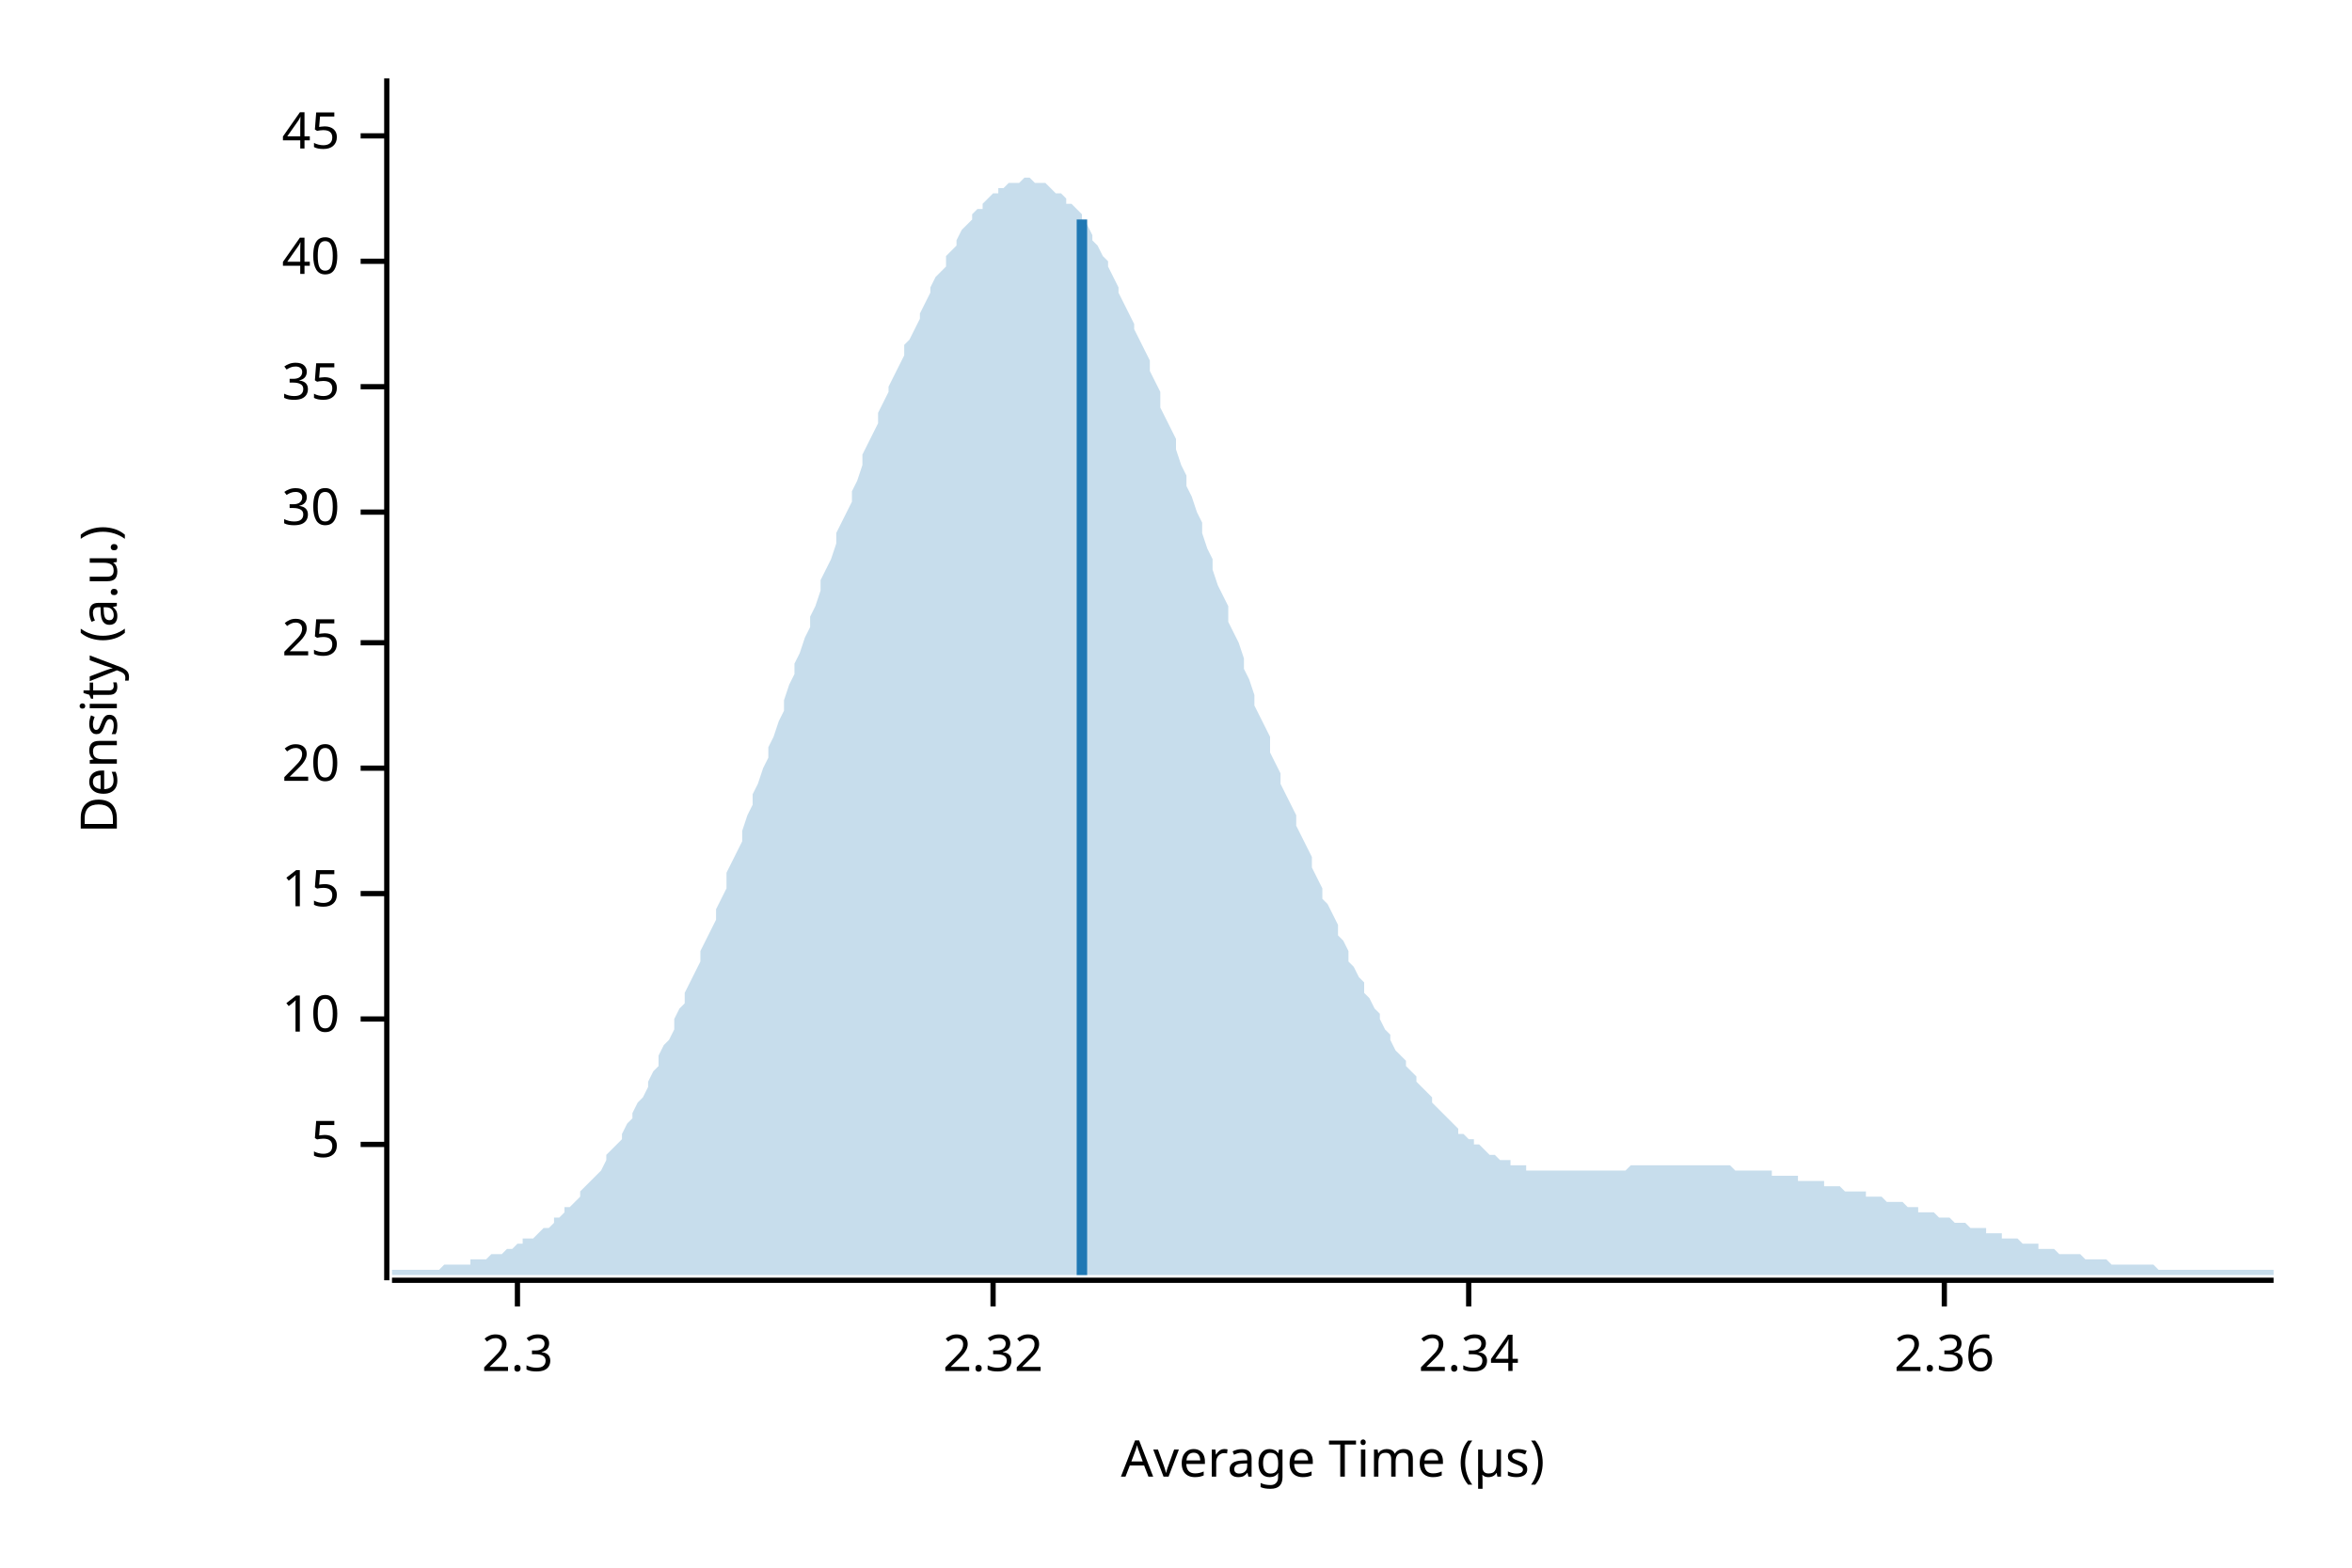
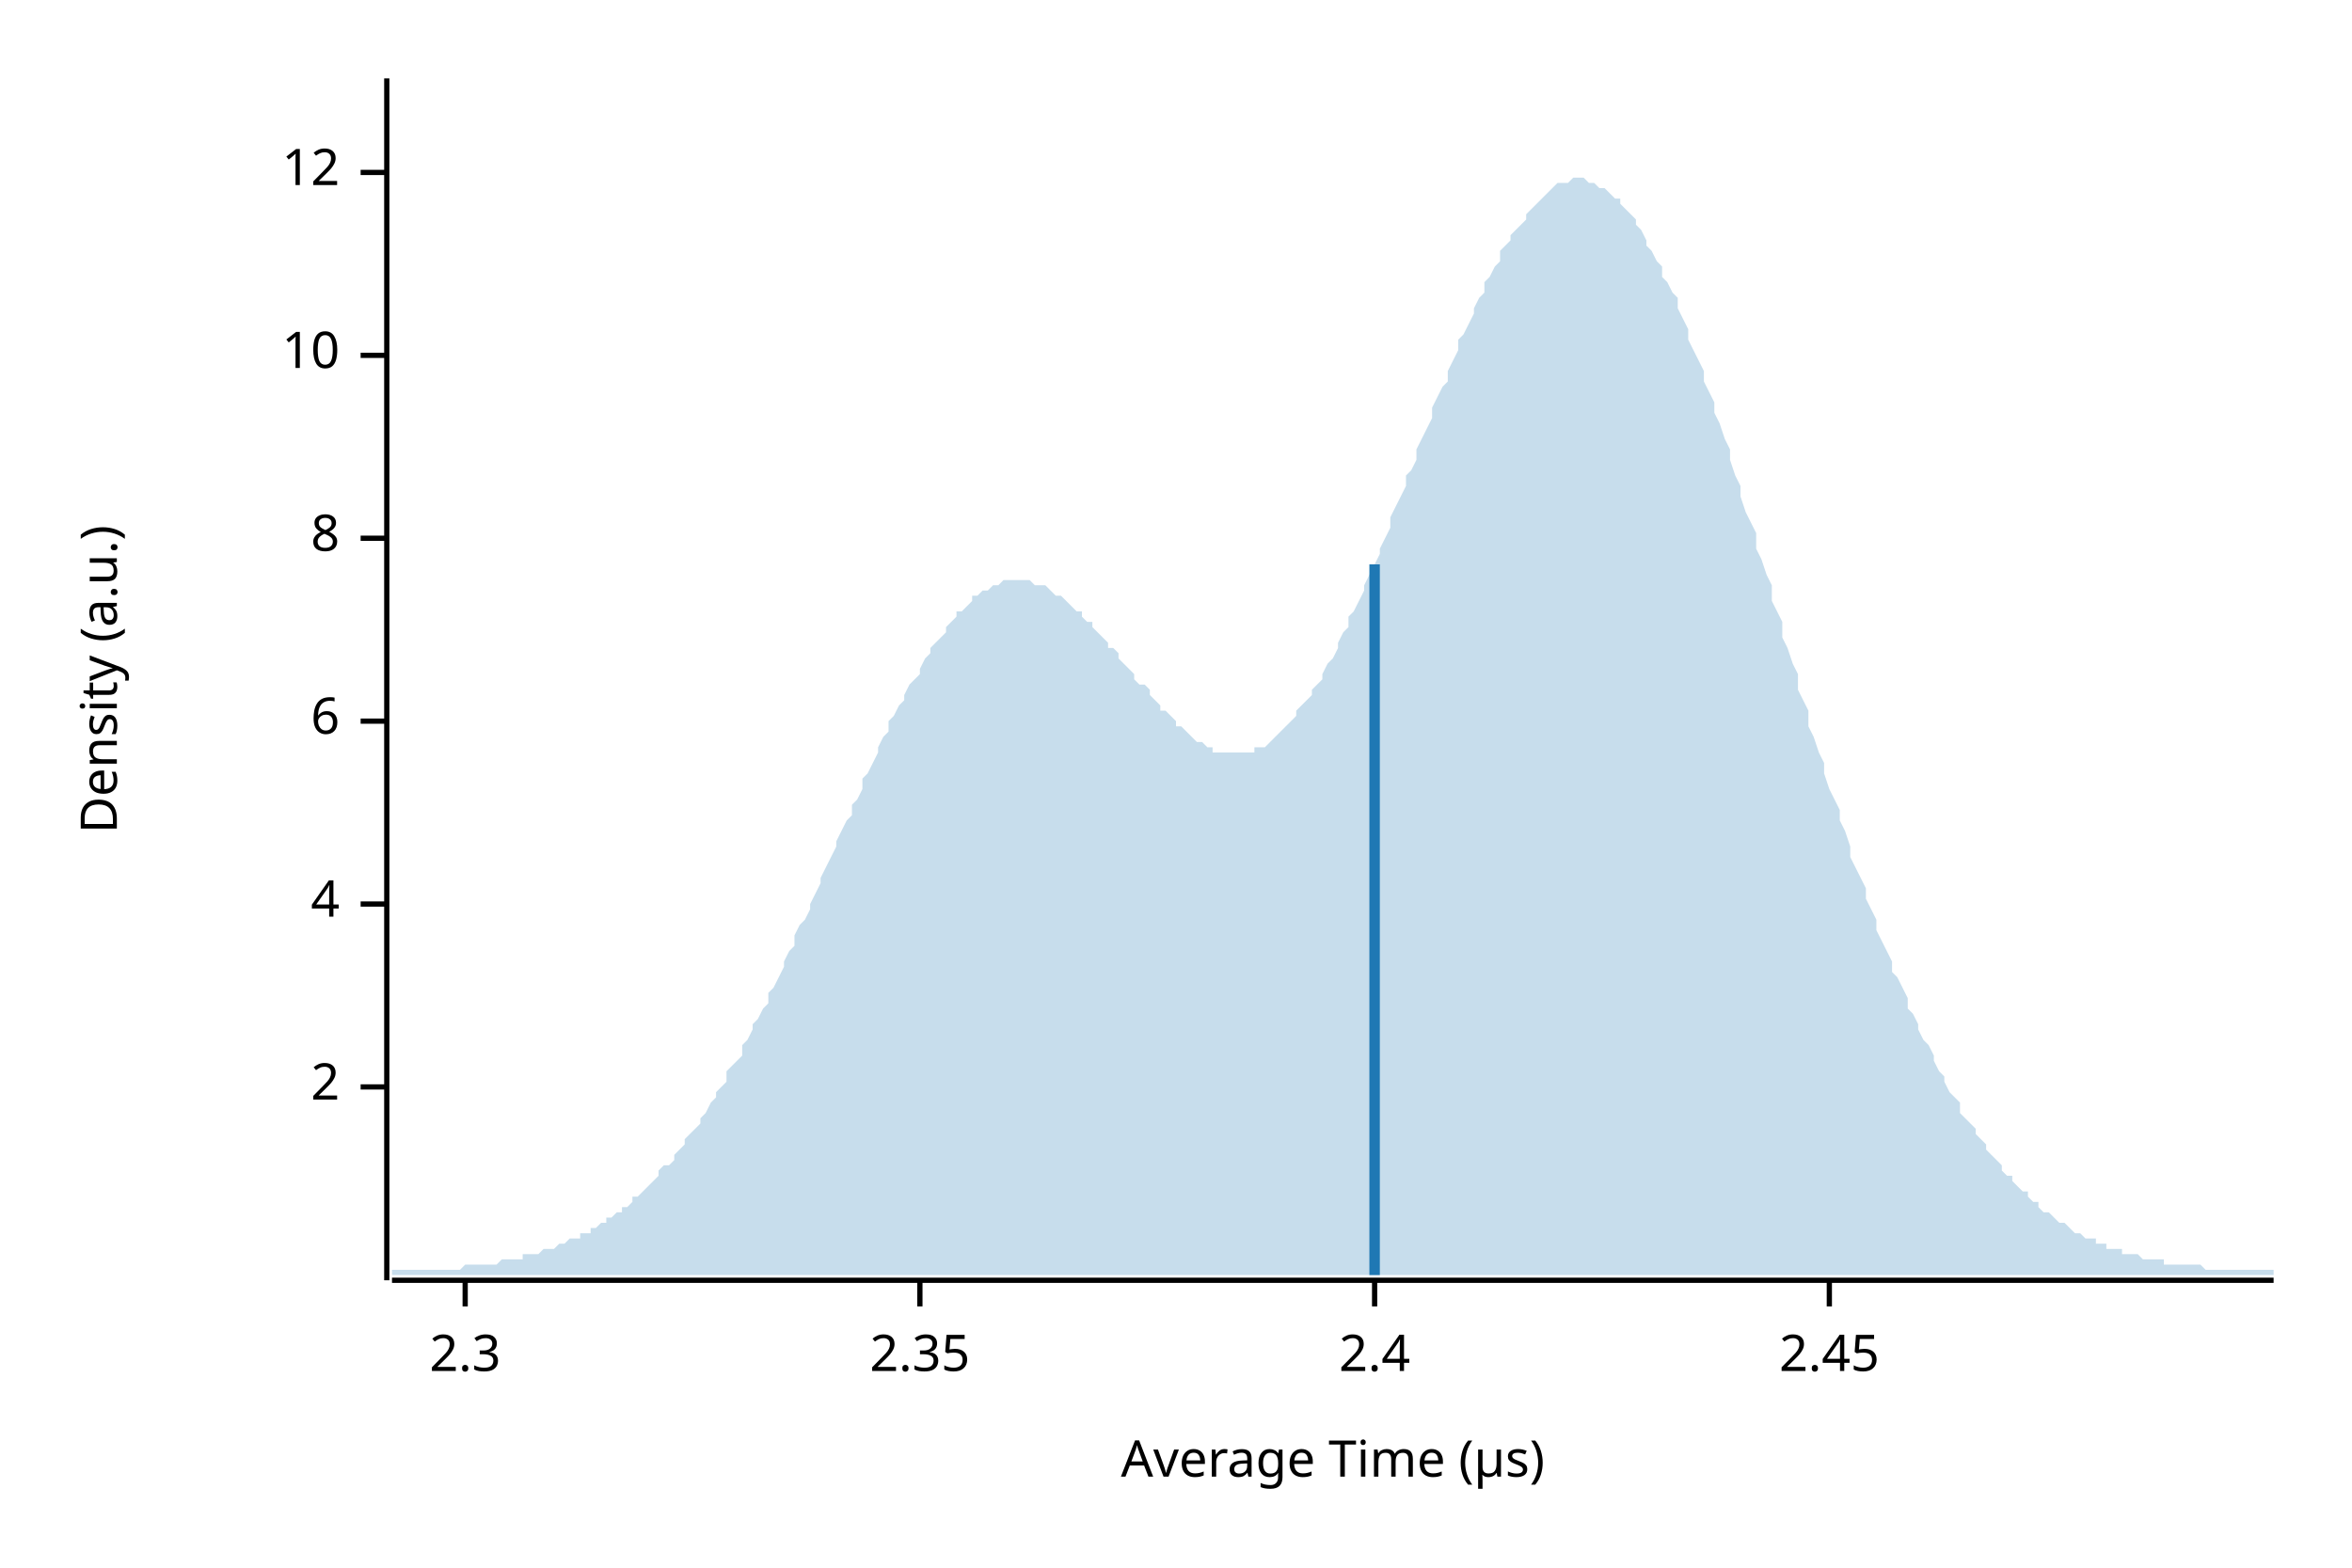
<svg xmlns="http://www.w3.org/2000/svg" width="450" height="300" viewBox="0 0 450 300">
  <text x="15" y="130" dy="0.76em" text-anchor="middle" font-family="sans-serif" font-size="9.677" opacity="1" fill="#000000" transform="rotate(270, 15, 130)">
Density (a.u.)
</text>
  <text x="255" y="285" dy="-0.5ex" text-anchor="middle" font-family="sans-serif" font-size="9.677" opacity="1" fill="#000000">
Average Time (µs)
</text>
  <polyline fill="none" opacity="1" stroke="#000000" stroke-width="1" points="74,15 74,245 " />
-   <text x="65" y="219" dy="0.5ex" text-anchor="end" font-family="sans-serif" font-size="9.677" opacity="1" fill="#000000">
- 5
+   <text x="65" y="208" dy="0.5ex" text-anchor="end" font-family="sans-serif" font-size="9.677" opacity="1" fill="#000000">
+ 2
</text>
-   <polyline fill="none" opacity="1" stroke="#000000" stroke-width="1" points="69,219 74,219 " />
-   <text x="65" y="195" dy="0.5ex" text-anchor="end" font-family="sans-serif" font-size="9.677" opacity="1" fill="#000000">
+   <polyline fill="none" opacity="1" stroke="#000000" stroke-width="1" points="69,208 74,208 " />
+   <text x="65" y="173" dy="0.5ex" text-anchor="end" font-family="sans-serif" font-size="9.677" opacity="1" fill="#000000">
+ 4
+ </text>
+   <polyline fill="none" opacity="1" stroke="#000000" stroke-width="1" points="69,173 74,173 " />
+   <text x="65" y="138" dy="0.5ex" text-anchor="end" font-family="sans-serif" font-size="9.677" opacity="1" fill="#000000">
+ 6
+ </text>
+   <polyline fill="none" opacity="1" stroke="#000000" stroke-width="1" points="69,138 74,138 " />
+   <text x="65" y="103" dy="0.5ex" text-anchor="end" font-family="sans-serif" font-size="9.677" opacity="1" fill="#000000">
+ 8
+ </text>
+   <polyline fill="none" opacity="1" stroke="#000000" stroke-width="1" points="69,103 74,103 " />
+   <text x="65" y="68" dy="0.5ex" text-anchor="end" font-family="sans-serif" font-size="9.677" opacity="1" fill="#000000">
10
</text>
-   <polyline fill="none" opacity="1" stroke="#000000" stroke-width="1" points="69,195 74,195 " />
-   <text x="65" y="171" dy="0.5ex" text-anchor="end" font-family="sans-serif" font-size="9.677" opacity="1" fill="#000000">
- 15
+   <polyline fill="none" opacity="1" stroke="#000000" stroke-width="1" points="69,68 74,68 " />
+   <text x="65" y="33" dy="0.5ex" text-anchor="end" font-family="sans-serif" font-size="9.677" opacity="1" fill="#000000">
+ 12
</text>
-   <polyline fill="none" opacity="1" stroke="#000000" stroke-width="1" points="69,171 74,171 " />
-   <text x="65" y="147" dy="0.5ex" text-anchor="end" font-family="sans-serif" font-size="9.677" opacity="1" fill="#000000">
- 20
- </text>
-   <polyline fill="none" opacity="1" stroke="#000000" stroke-width="1" points="69,147 74,147 " />
-   <text x="65" y="123" dy="0.5ex" text-anchor="end" font-family="sans-serif" font-size="9.677" opacity="1" fill="#000000">
- 25
- </text>
-   <polyline fill="none" opacity="1" stroke="#000000" stroke-width="1" points="69,123 74,123 " />
-   <text x="65" y="98" dy="0.5ex" text-anchor="end" font-family="sans-serif" font-size="9.677" opacity="1" fill="#000000">
- 30
- </text>
-   <polyline fill="none" opacity="1" stroke="#000000" stroke-width="1" points="69,98 74,98 " />
-   <text x="65" y="74" dy="0.5ex" text-anchor="end" font-family="sans-serif" font-size="9.677" opacity="1" fill="#000000">
- 35
- </text>
-   <polyline fill="none" opacity="1" stroke="#000000" stroke-width="1" points="69,74 74,74 " />
-   <text x="65" y="50" dy="0.5ex" text-anchor="end" font-family="sans-serif" font-size="9.677" opacity="1" fill="#000000">
- 40
- </text>
-   <polyline fill="none" opacity="1" stroke="#000000" stroke-width="1" points="69,50 74,50 " />
-   <text x="65" y="26" dy="0.5ex" text-anchor="end" font-family="sans-serif" font-size="9.677" opacity="1" fill="#000000">
- 45
- </text>
-   <polyline fill="none" opacity="1" stroke="#000000" stroke-width="1" points="69,26 74,26 " />
+   <polyline fill="none" opacity="1" stroke="#000000" stroke-width="1" points="69,33 74,33 " />
  <polyline fill="none" opacity="1" stroke="#000000" stroke-width="1" points="75,245 435,245 " />
-   <text x="99" y="255" dy="0.76em" text-anchor="middle" font-family="sans-serif" font-size="9.677" opacity="1" fill="#000000">
+   <text x="89" y="255" dy="0.76em" text-anchor="middle" font-family="sans-serif" font-size="9.677" opacity="1" fill="#000000">
2.3
</text>
-   <polyline fill="none" opacity="1" stroke="#000000" stroke-width="1" points="99,245 99,250 " />
-   <text x="190" y="255" dy="0.76em" text-anchor="middle" font-family="sans-serif" font-size="9.677" opacity="1" fill="#000000">
- 2.32
+   <polyline fill="none" opacity="1" stroke="#000000" stroke-width="1" points="89,245 89,250 " />
+   <text x="176" y="255" dy="0.76em" text-anchor="middle" font-family="sans-serif" font-size="9.677" opacity="1" fill="#000000">
+ 2.35
</text>
-   <polyline fill="none" opacity="1" stroke="#000000" stroke-width="1" points="190,245 190,250 " />
-   <text x="281" y="255" dy="0.76em" text-anchor="middle" font-family="sans-serif" font-size="9.677" opacity="1" fill="#000000">
- 2.34
+   <polyline fill="none" opacity="1" stroke="#000000" stroke-width="1" points="176,245 176,250 " />
+   <text x="263" y="255" dy="0.76em" text-anchor="middle" font-family="sans-serif" font-size="9.677" opacity="1" fill="#000000">
+ 2.4
</text>
-   <polyline fill="none" opacity="1" stroke="#000000" stroke-width="1" points="281,245 281,250 " />
-   <text x="372" y="255" dy="0.76em" text-anchor="middle" font-family="sans-serif" font-size="9.677" opacity="1" fill="#000000">
- 2.36
+   <polyline fill="none" opacity="1" stroke="#000000" stroke-width="1" points="263,245 263,250 " />
+   <text x="350" y="255" dy="0.76em" text-anchor="middle" font-family="sans-serif" font-size="9.677" opacity="1" fill="#000000">
+ 2.45
</text>
-   <polyline fill="none" opacity="1" stroke="#000000" stroke-width="1" points="372,245 372,250 " />
-   <polygon opacity="0.25" fill="#1F78B4" points="75,243 75,243 76,243 77,243 77,243 78,243 79,243 80,243 80,243 81,243 82,243 82,243 83,243 84,243 85,242 85,242 86,242 87,242 87,242 88,242 89,242 90,242 90,241 91,241 92,241 93,241 93,241 94,240 95,240 95,240 96,240 97,239 98,239 98,239 99,238 100,238 100,237 101,237 102,237 103,236 103,236 104,235 105,235 106,234 106,233 107,233 108,232 108,231 109,231 110,230 111,229 111,228 112,227 113,226 113,226 114,225 115,224 116,222 116,221 117,220 118,219 119,218 119,217 120,215 121,214 121,213 122,211 123,210 124,208 124,207 125,205 126,204 126,202 127,200 128,199 129,197 129,195 130,193 131,192 131,190 132,188 133,186 134,184 134,182 135,180 136,178 137,176 137,174 138,172 139,170 139,167 140,165 141,163 142,161 142,159 143,156 144,154 144,152 145,150 146,147 147,145 147,143 148,141 149,138 150,136 150,134 151,131 152,129 152,127 153,125 154,122 155,120 155,118 156,116 157,113 157,111 158,109 159,107 160,104 160,102 161,100 162,98 163,96 163,94 164,92 165,89 165,87 166,85 167,83 168,81 168,79 169,77 170,75 170,74 171,72 172,70 173,68 173,66 174,65 175,63 176,61 176,60 177,58 178,56 178,55 179,53 180,52 181,51 181,49 182,48 183,47 183,46 184,44 185,43 186,42 186,41 187,40 188,40 188,39 189,38 190,37 191,37 191,36 192,36 193,35 194,35 194,35 195,35 196,34 196,34 197,34 198,35 199,35 199,35 200,35 201,36 201,36 202,37 203,37 204,38 204,39 205,39 206,40 207,41 207,42 208,43 209,45 209,46 210,47 211,49 212,50 212,51 213,53 214,55 214,56 215,58 216,60 217,62 217,63 218,65 219,67 220,69 220,71 221,73 222,75 222,78 223,80 224,82 225,84 225,86 226,89 227,91 227,93 228,95 229,98 230,100 230,102 231,105 232,107 232,109 233,112 234,114 235,116 235,119 236,121 237,123 238,126 238,128 239,130 240,133 240,135 241,137 242,139 243,141 243,144 244,146 245,148 245,150 246,152 247,154 248,156 248,158 249,160 250,162 251,164 251,166 252,168 253,170 253,172 254,173 255,175 256,177 256,179 257,180 258,182 258,184 259,185 260,187 261,188 261,190 262,191 263,193 264,194 264,195 265,197 266,198 266,199 267,201 268,202 269,203 269,204 270,205 271,206 271,207 272,208 273,209 274,210 274,211 275,212 276,213 277,214 277,214 278,215 279,216 279,217 280,217 281,218 282,218 282,219 283,219 284,220 284,220 285,221 286,221 287,222 287,222 288,222 289,222 289,223 290,223 291,223 292,223 292,224 293,224 294,224 295,224 295,224 296,224 297,224 297,224 298,224 299,224 300,224 300,224 301,224 302,224 302,224 303,224 304,224 305,224 305,224 306,224 307,224 308,224 308,224 309,224 310,224 310,224 311,224 312,223 313,223 313,223 314,223 315,223 315,223 316,223 317,223 318,223 318,223 319,223 320,223 321,223 321,223 322,223 323,223 323,223 324,223 325,223 326,223 326,223 327,223 328,223 328,223 329,223 330,223 331,223 331,223 332,224 333,224 333,224 334,224 335,224 336,224 336,224 337,224 338,224 339,224 339,225 340,225 341,225 341,225 342,225 343,225 344,225 344,226 345,226 346,226 346,226 347,226 348,226 349,226 349,227 350,227 351,227 352,227 352,227 353,228 354,228 354,228 355,228 356,228 357,228 357,229 358,229 359,229 359,229 360,229 361,230 362,230 362,230 363,230 364,230 365,231 365,231 366,231 367,231 367,232 368,232 369,232 370,232 370,232 371,233 372,233 372,233 373,233 374,234 375,234 375,234 376,234 377,235 378,235 378,235 379,235 380,235 380,236 381,236 382,236 383,236 383,237 384,237 385,237 385,237 386,237 387,238 388,238 388,238 389,238 390,238 390,239 391,239 392,239 393,239 393,239 394,240 395,240 396,240 396,240 397,240 398,240 398,240 399,241 400,241 401,241 401,241 402,241 403,241 403,241 404,242 405,242 406,242 406,242 407,242 408,242 409,242 409,242 410,242 411,242 411,242 412,242 413,243 414,243 414,243 415,243 416,243 416,243 417,243 418,243 419,243 419,243 420,243 421,243 422,243 422,243 423,243 424,243 424,243 425,243 426,243 427,243 427,243 428,243 429,243 429,243 430,243 431,243 432,243 432,243 433,243 434,243 435,243 435,244 75,244 " />
-   <polyline fill="none" opacity="1" stroke="#1F78B4" stroke-width="2" points="207,244 207,42 " />
+   <polyline fill="none" opacity="1" stroke="#000000" stroke-width="1" points="350,245 350,250 " />
+   <polygon opacity="0.25" fill="#1F78B4" points="75,243 75,243 76,243 77,243 77,243 78,243 79,243 80,243 80,243 81,243 82,243 82,243 83,243 84,243 85,243 85,243 86,243 87,243 87,243 88,243 89,242 90,242 90,242 91,242 92,242 93,242 93,242 94,242 95,242 95,242 96,241 97,241 98,241 98,241 99,241 100,241 100,240 101,240 102,240 103,240 103,240 104,239 105,239 106,239 106,239 107,238 108,238 108,238 109,237 110,237 111,237 111,236 112,236 113,236 113,235 114,235 115,234 116,234 116,233 117,233 118,232 119,232 119,231 120,231 121,230 121,229 122,229 123,228 124,227 124,227 125,226 126,225 126,224 127,223 128,223 129,222 129,221 130,220 131,219 131,218 132,217 133,216 134,215 134,214 135,213 136,211 137,210 137,209 138,208 139,207 139,205 140,204 141,203 142,202 142,200 143,199 144,197 144,196 145,195 146,193 147,192 147,190 148,189 149,187 150,185 150,184 151,182 152,181 152,179 153,177 154,176 155,174 155,173 156,171 157,169 157,168 158,166 159,164 160,162 160,161 161,159 162,157 163,156 163,154 164,153 165,151 165,149 166,148 167,146 168,144 168,143 169,141 170,140 170,138 171,137 172,135 173,134 173,133 174,131 175,130 176,129 176,128 177,126 178,125 178,124 179,123 180,122 181,121 181,120 182,119 183,118 183,117 184,117 185,116 186,115 186,114 187,114 188,113 188,113 189,113 190,112 191,112 191,112 192,111 193,111 194,111 194,111 195,111 196,111 196,111 197,111 198,112 199,112 199,112 200,112 201,113 201,113 202,114 203,114 204,115 204,115 205,116 206,117 207,117 207,118 208,119 209,119 209,120 210,121 211,122 212,123 212,124 213,124 214,125 214,126 215,127 216,128 217,129 217,130 218,131 219,131 220,132 220,133 221,134 222,135 222,136 223,136 224,137 225,138 225,139 226,139 227,140 227,140 228,141 229,142 230,142 230,142 231,143 232,143 232,144 233,144 234,144 235,144 235,144 236,144 237,144 238,144 238,144 239,144 240,144 240,143 241,143 242,143 243,142 243,142 244,141 245,140 245,140 246,139 247,138 248,137 248,136 249,135 250,134 251,133 251,132 252,131 253,130 253,129 254,127 255,126 256,124 256,123 257,121 258,120 258,118 259,117 260,115 261,113 261,112 262,110 263,108 264,106 264,105 265,103 266,101 266,99 267,97 268,95 269,93 269,91 270,90 271,88 271,86 272,84 273,82 274,80 274,78 275,76 276,74 277,73 277,71 278,69 279,67 279,65 280,64 281,62 282,60 282,59 283,57 284,56 284,54 285,53 286,51 287,50 287,48 288,47 289,46 289,45 290,44 291,43 292,42 292,41 293,40 294,39 295,38 295,38 296,37 297,36 297,36 298,35 299,35 300,35 300,35 301,34 302,34 302,34 303,34 304,35 305,35 305,35 306,36 307,36 308,37 308,37 309,38 310,38 310,39 311,40 312,41 313,42 313,43 314,44 315,46 315,47 316,48 317,50 318,51 318,53 319,54 320,56 321,57 321,59 322,61 323,63 323,65 324,67 325,69 326,71 326,73 327,75 328,77 328,79 329,81 330,84 331,86 331,88 332,91 333,93 333,95 334,98 335,100 336,102 336,105 337,107 338,110 339,112 339,115 340,117 341,119 341,122 342,124 343,127 344,129 344,132 345,134 346,136 346,139 347,141 348,144 349,146 349,148 350,151 351,153 352,155 352,157 353,159 354,162 354,164 355,166 356,168 357,170 357,172 358,174 359,176 359,178 360,180 361,182 362,184 362,186 363,187 364,189 365,191 365,193 366,194 367,196 367,197 368,199 369,200 370,202 370,203 371,205 372,206 372,207 373,209 374,210 375,211 375,213 376,214 377,215 378,216 378,217 379,218 380,219 380,220 381,221 382,222 383,223 383,224 384,225 385,225 385,226 386,227 387,228 388,228 388,229 389,230 390,230 390,231 391,232 392,232 393,233 393,233 394,234 395,234 396,235 396,235 397,236 398,236 398,236 399,237 400,237 401,237 401,238 402,238 403,238 403,239 404,239 405,239 406,239 406,240 407,240 408,240 409,240 409,240 410,241 411,241 411,241 412,241 413,241 414,241 414,242 415,242 416,242 416,242 417,242 418,242 419,242 419,242 420,242 421,242 422,243 422,243 423,243 424,243 424,243 425,243 426,243 427,243 427,243 428,243 429,243 429,243 430,243 431,243 432,243 432,243 433,243 434,243 435,243 435,244 75,244 " />
+   <polyline fill="none" opacity="1" stroke="#1F78B4" stroke-width="2" points="263,244 263,108 " />
</svg>
